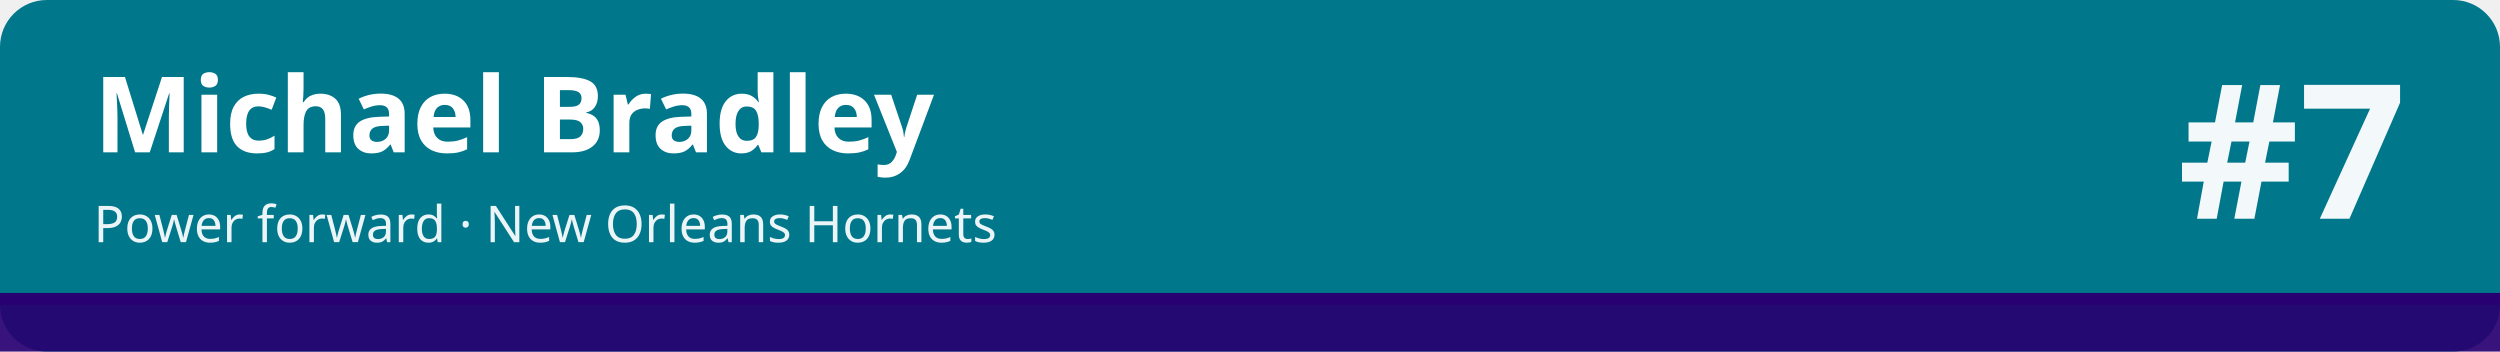
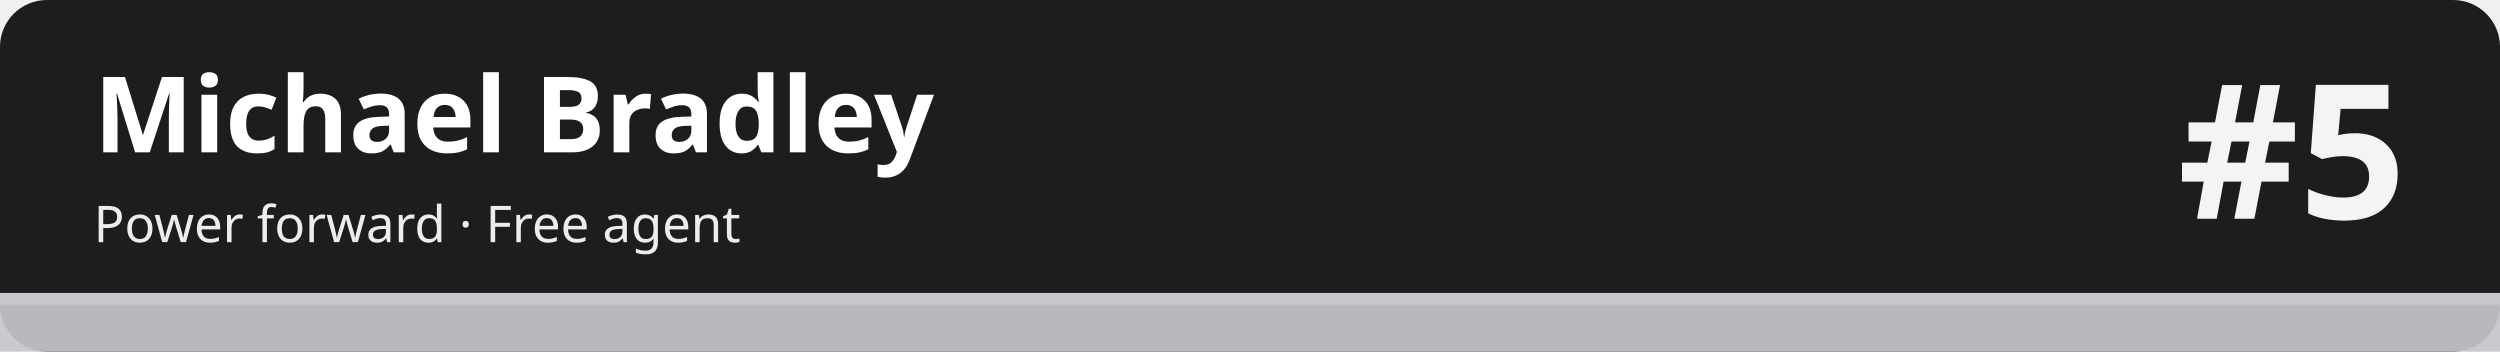
<svg xmlns="http://www.w3.org/2000/svg" width="1280" height="180" viewBox="0 0 1280 180" role="img" aria-labelledby="t d">
-   <rect width="1280" height="180" rx="24" fill="#00778b" />
-   <rect x="0" y="150" width="1280" height="30" fill="#280071" fill-opacity=".92" />
-   <rect x="0" y="150" width="1280" height="6" fill="#280071" />
+   <rect width="1280" height="180" rx="24" fill="#1d1d1f" />
+   <rect x="0" y="150" width="1280" height="30" fill="#c5c7cb" fill-opacity=".92" />
+   <rect x="0" y="150" width="1280" height="6" fill="#c5c7cb" />
  <text x="48" y="78" font-family="sans-serif" font-size="54" font-weight="700" fill="#ffffff">Michael Bradley</text>
-   <text x="48" y="124" font-family="sans-serif" font-size="26" fill="#ffffff" fill-opacity=".92">Power forward · New Orleans Hornets</text>
-   <text x="1232" y="112" font-family="sans-serif" font-size="96" font-weight="800" fill="#ffffff" fill-opacity=".95" text-anchor="end">#7</text>
+   <text x="48" y="124" font-family="sans-serif" font-size="26" fill="#ffffff" fill-opacity=".92">Power forward · Free agent</text>
+   <text x="1232" y="112" font-family="sans-serif" font-size="96" font-weight="800" fill="#ffffff" fill-opacity=".95" text-anchor="end">#5</text>
</svg>
